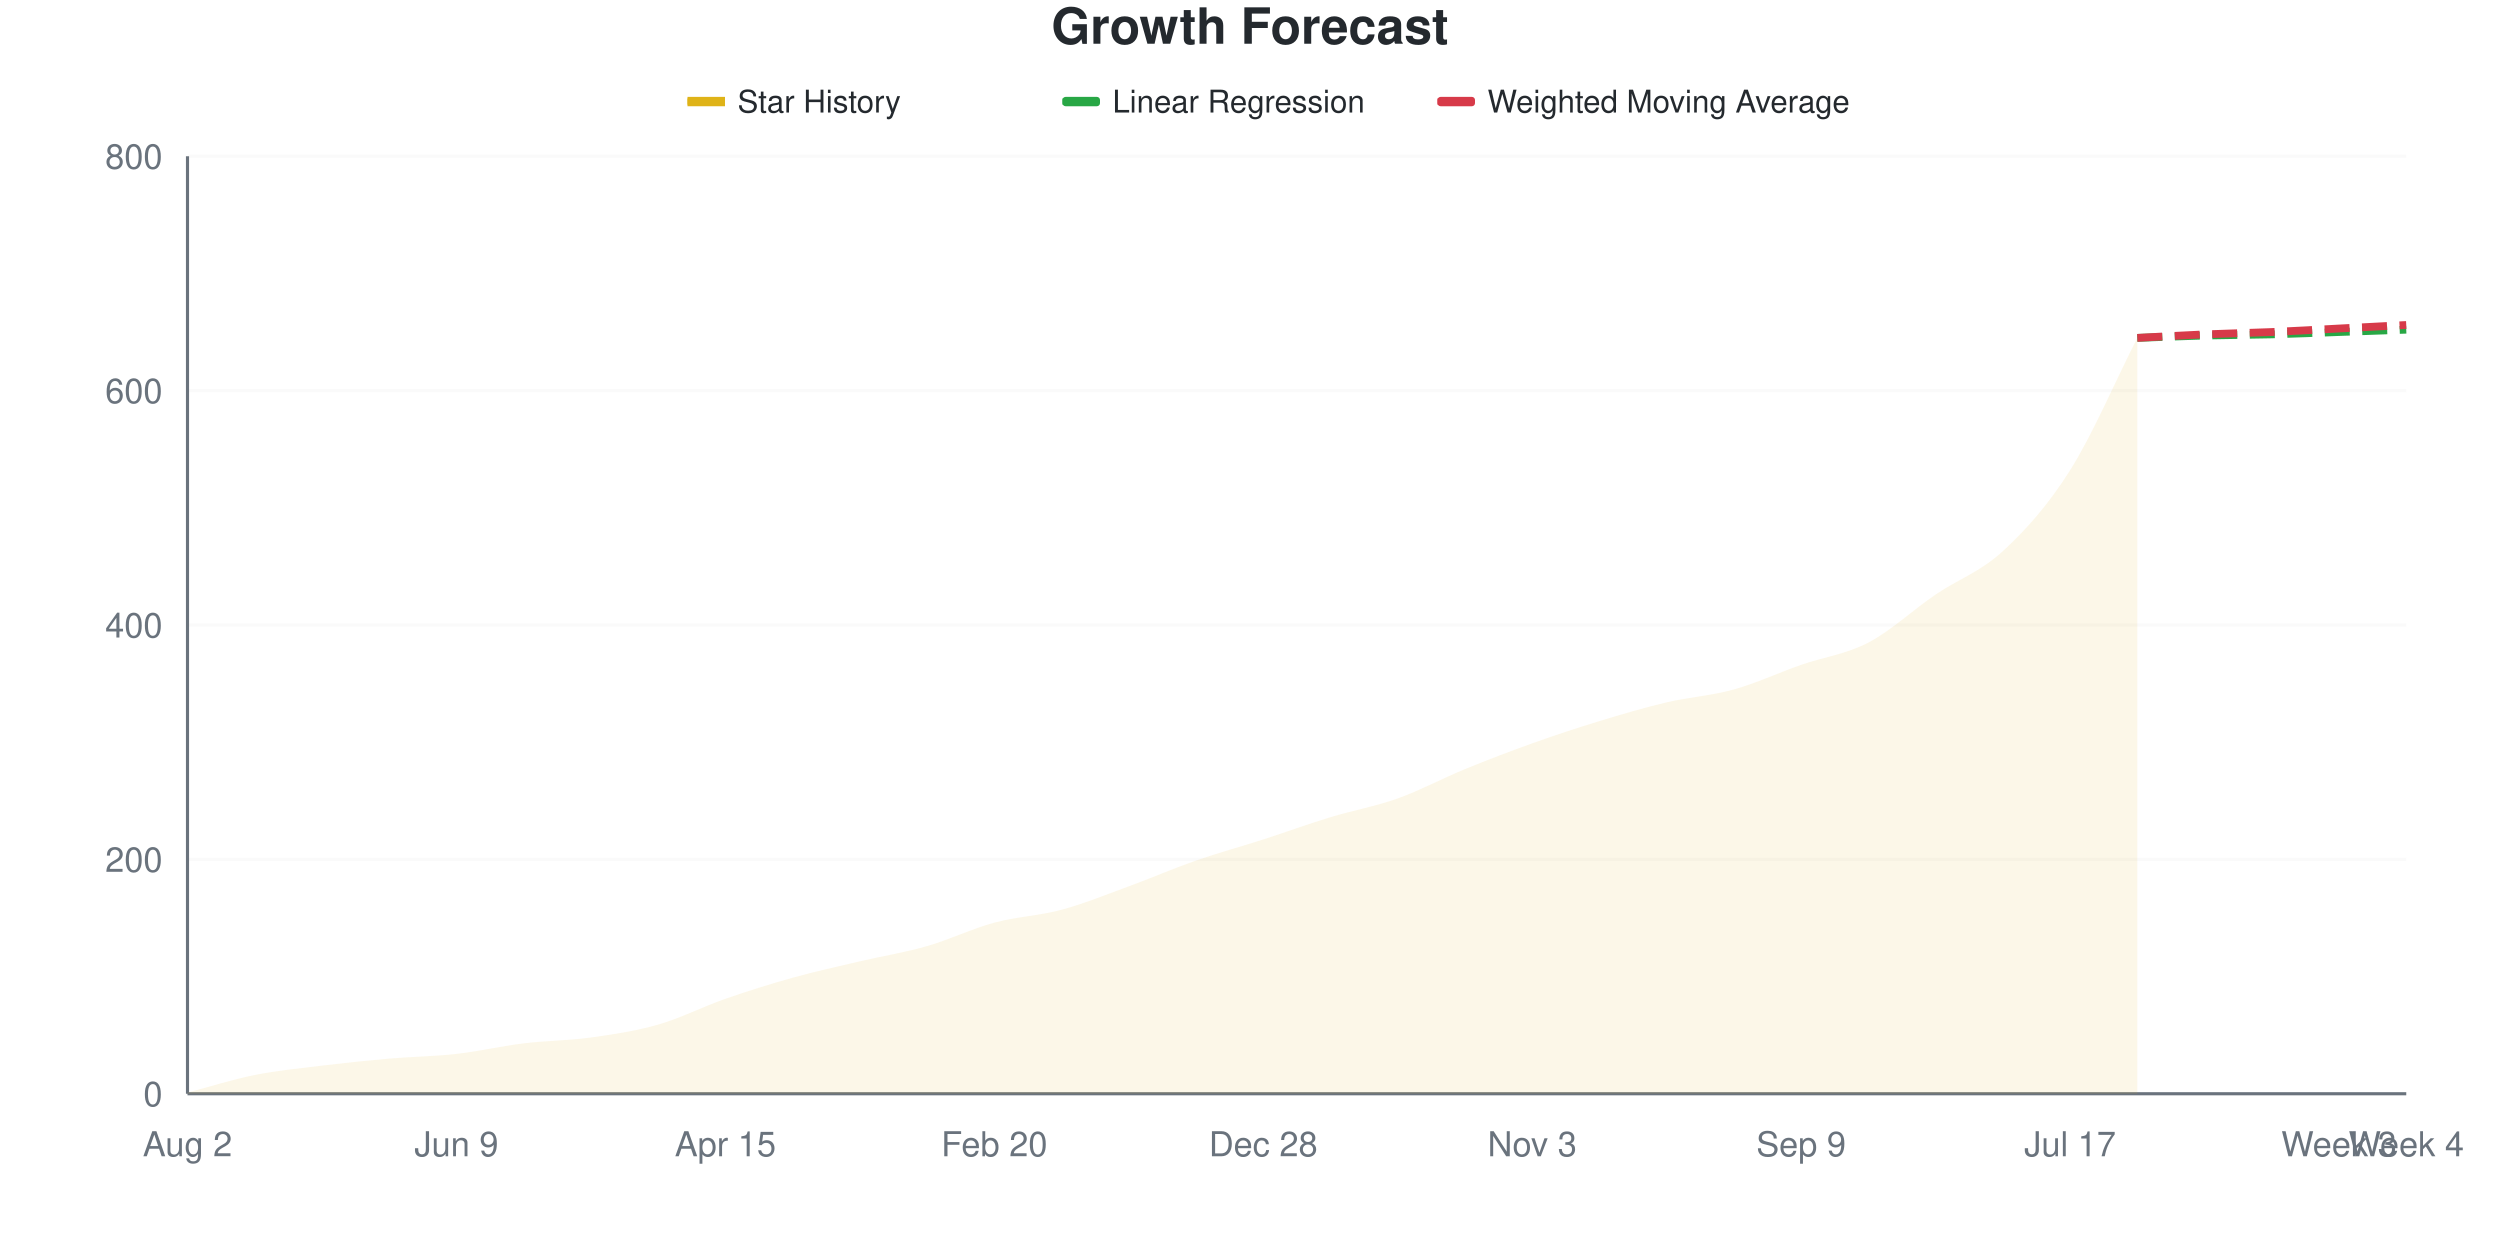
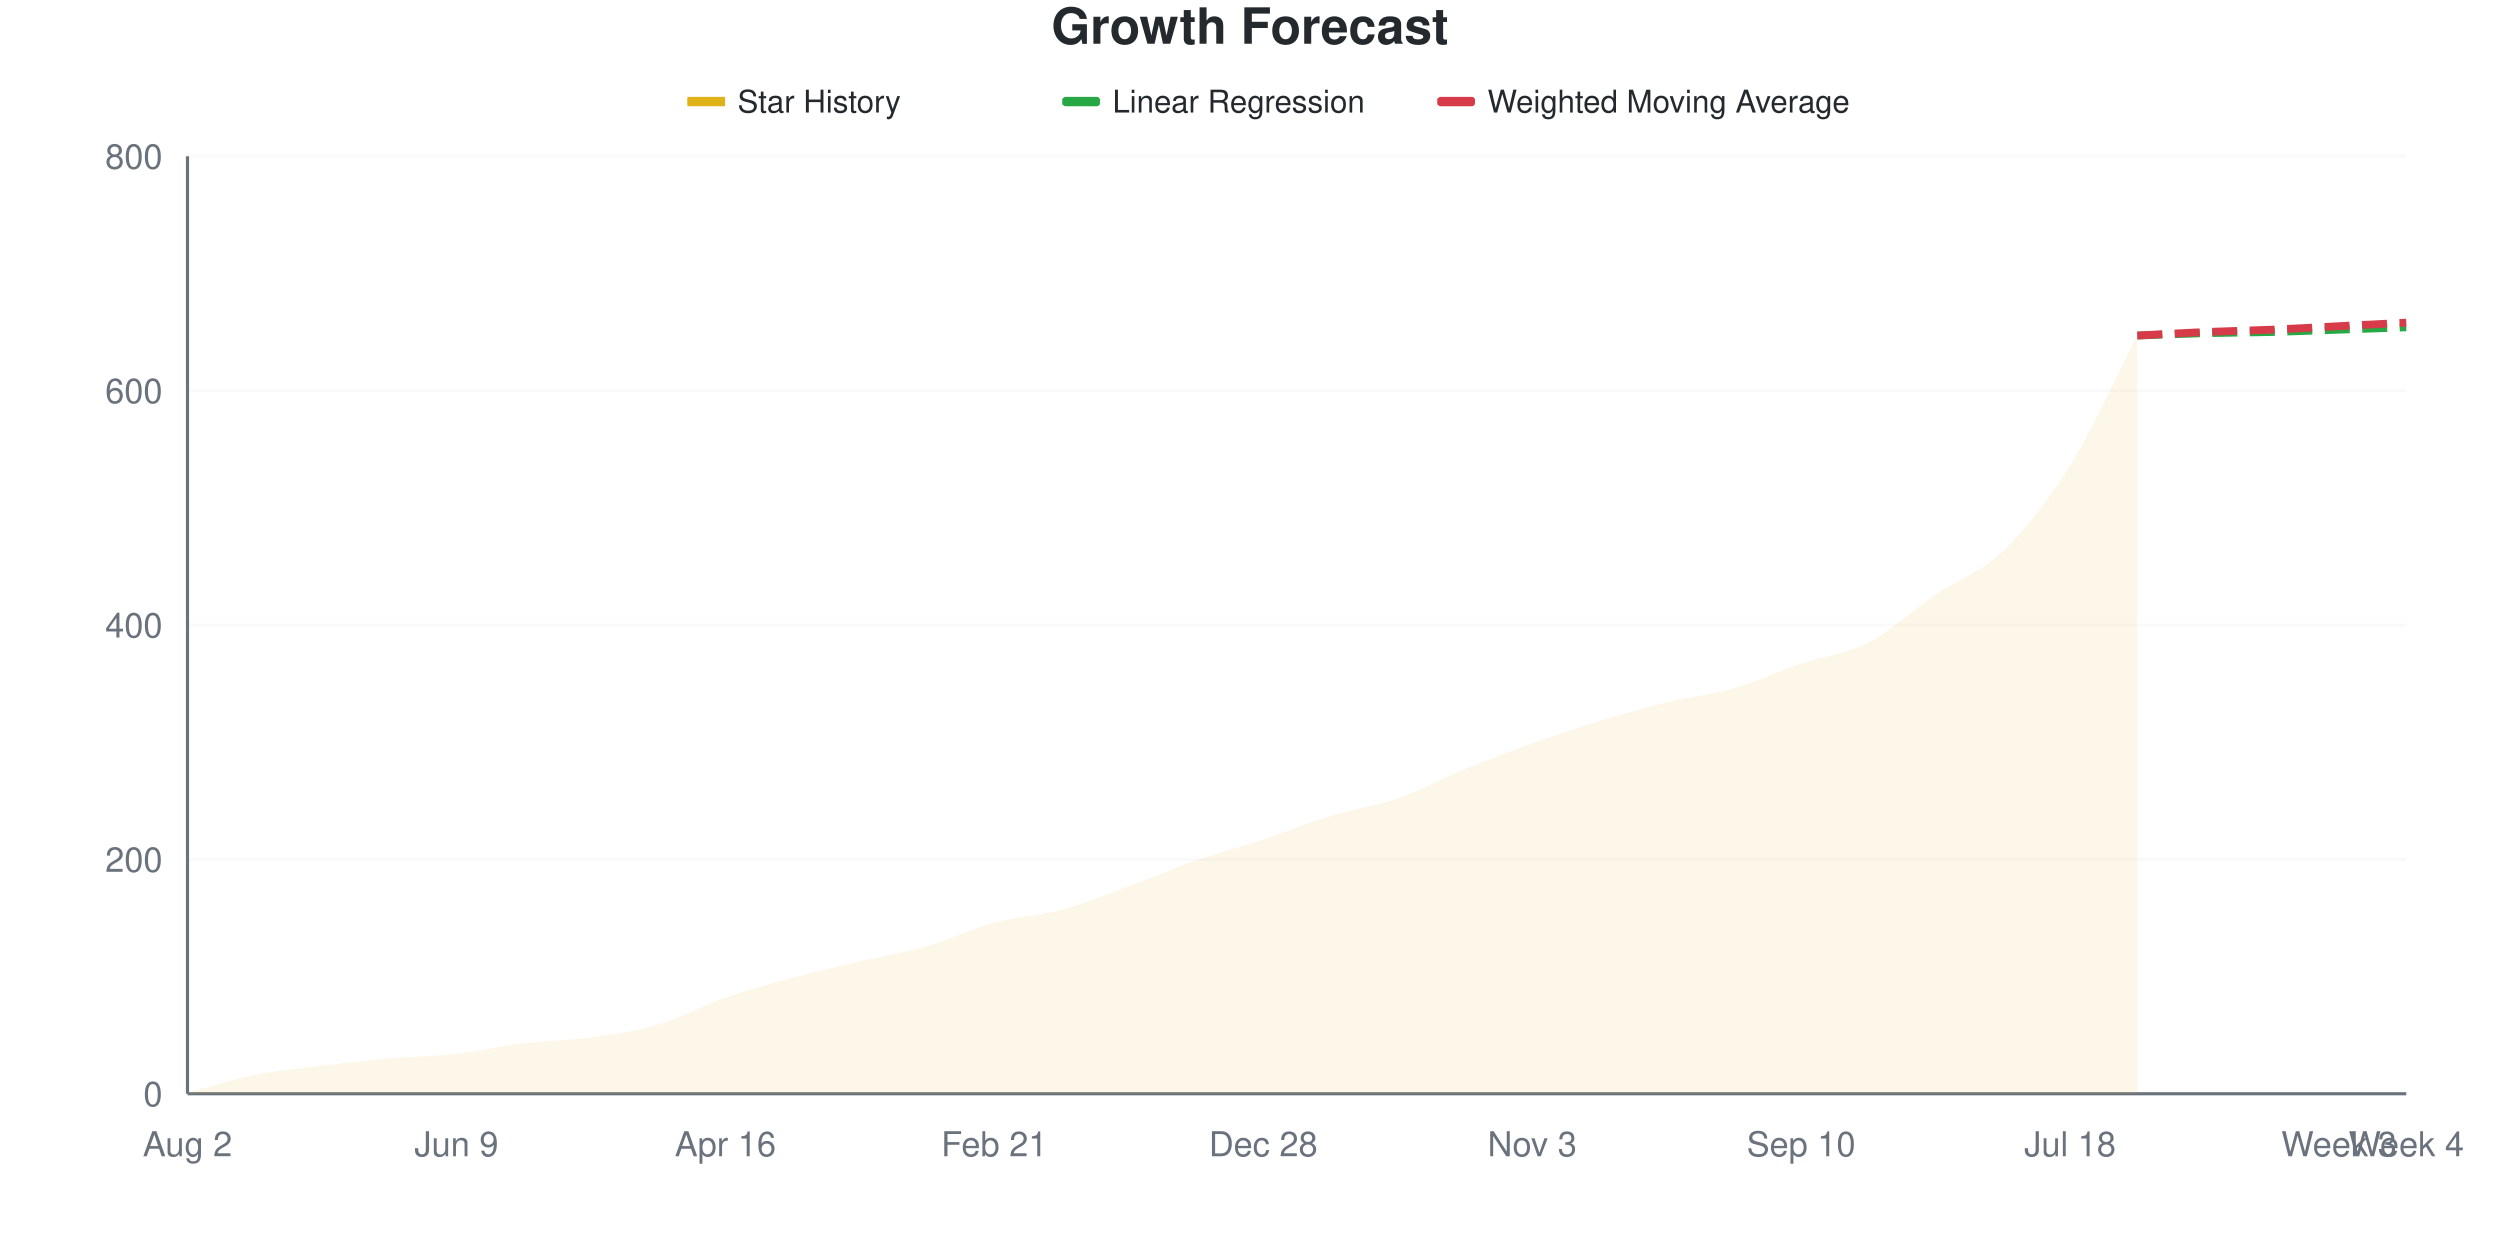
<svg xmlns="http://www.w3.org/2000/svg" viewBox="0 0 800 400" width="800" height="400">
  <style>
    @keyframes drawLine {
      to { stroke-dashoffset: 0; }
    }
    @keyframes fadeInPoint {
      from { opacity: 0; }
      to { opacity: 1; }
    }
    .data-line-0 {
-       stroke-dasharray: 1040;
-       stroke-dashoffset: 1040;
+       stroke-dasharray: 1041;
+       stroke-dashoffset: 1041;
      animation: drawLine 2s ease-out forwards;
    }
    .data-point {
      opacity: 0;
      animation: fadeInPoint 0.5s ease-out forwards;
    }
    .chart-bg { fill: #fff; }
    .chart-text { fill: #24292e; }
    .chart-muted { fill: #6a737d; }
    .chart-grid { stroke: #eee; }
    .chart-axis { stroke: #6a737d; }
    @media (prefers-color-scheme: dark) {
      .chart-bg { fill: #0d1117; }
      .chart-text { fill: #e6edf3; }
      .chart-muted { fill: #8b949e; }
      .chart-grid { stroke: #21262d; }
      .chart-axis { stroke: #8b949e; }
    }
  </style>
  <rect width="800" height="400" class="chart-bg" />
  <text x="400" y="14" text-anchor="middle" class="chart-text" font-size="16" font-weight="bold" font-family="-apple-system, BlinkMacSystemFont, 'Segoe UI', Helvetica, Arial, sans-serif">Growth Forecast</text>
  <g class="legend">
    <rect x="220" y="31" width="12" height="3" fill="#dfb317" />
    <line x1="220" y1="32.5" x2="232" y2="32.5" stroke="#dfb317" stroke-width="2" />
    <text x="236" y="36" class="chart-text" font-size="10" font-family="-apple-system, BlinkMacSystemFont, 'Segoe UI', Helvetica, Arial, sans-serif">Star History</text>
    <rect x="340" y="31" width="12" height="3" fill="#28a745" rx="1" />
    <line x1="340" y1="32.5" x2="352" y2="32.5" stroke="#28a745" stroke-width="2" stroke-dasharray="4,2" />
    <text x="356" y="36" class="chart-text" font-size="10" font-family="-apple-system, BlinkMacSystemFont, 'Segoe UI', Helvetica, Arial, sans-serif">Linear Regression</text>
    <rect x="460" y="31" width="12" height="3" fill="#d73a49" rx="1" />
    <line x1="460" y1="32.5" x2="472" y2="32.5" stroke="#d73a49" stroke-width="2" stroke-dasharray="4,2" />
    <text x="476" y="36" class="chart-text" font-size="10" font-family="-apple-system, BlinkMacSystemFont, 'Segoe UI', Helvetica, Arial, sans-serif">Weighted Moving Average</text>
  </g>
  <g class="grid">
    <line x1="60" y1="350" x2="770" y2="350" class="chart-grid" stroke-opacity="0.3" />
    <text x="52" y="354" text-anchor="end" class="chart-muted" font-size="11" font-family="-apple-system, BlinkMacSystemFont, 'Segoe UI', Helvetica, Arial, sans-serif">0</text>
    <line x1="60" y1="275" x2="770" y2="275" class="chart-grid" stroke-opacity="0.3" />
    <text x="52" y="279" text-anchor="end" class="chart-muted" font-size="11" font-family="-apple-system, BlinkMacSystemFont, 'Segoe UI', Helvetica, Arial, sans-serif">200</text>
    <line x1="60" y1="200" x2="770" y2="200" class="chart-grid" stroke-opacity="0.3" />
    <text x="52" y="204" text-anchor="end" class="chart-muted" font-size="11" font-family="-apple-system, BlinkMacSystemFont, 'Segoe UI', Helvetica, Arial, sans-serif">400</text>
    <line x1="60" y1="125" x2="770" y2="125" class="chart-grid" stroke-opacity="0.3" />
    <text x="52" y="129" text-anchor="end" class="chart-muted" font-size="11" font-family="-apple-system, BlinkMacSystemFont, 'Segoe UI', Helvetica, Arial, sans-serif">600</text>
    <line x1="60" y1="50" x2="770" y2="50" class="chart-grid" stroke-opacity="0.3" />
    <text x="52" y="54" text-anchor="end" class="chart-muted" font-size="11" font-family="-apple-system, BlinkMacSystemFont, 'Segoe UI', Helvetica, Arial, sans-serif">800</text>
  </g>
  <g class="milestones">
    
  </g>
  <g class="x-axis">
    <text x="60" y="370" text-anchor="middle" class="chart-muted" font-size="11" font-family="-apple-system, BlinkMacSystemFont, 'Segoe UI', Helvetica, Arial, sans-serif">Aug 2</text>
    <text x="146.061" y="370" text-anchor="middle" class="chart-muted" font-size="11" font-family="-apple-system, BlinkMacSystemFont, 'Segoe UI', Helvetica, Arial, sans-serif">Jun 9</text>
-     <text x="232.121" y="370" text-anchor="middle" class="chart-muted" font-size="11" font-family="-apple-system, BlinkMacSystemFont, 'Segoe UI', Helvetica, Arial, sans-serif">Apr 15</text>
-     <text x="318.182" y="370" text-anchor="middle" class="chart-muted" font-size="11" font-family="-apple-system, BlinkMacSystemFont, 'Segoe UI', Helvetica, Arial, sans-serif">Feb 20</text>
+     <text x="232.121" y="370" text-anchor="middle" class="chart-muted" font-size="11" font-family="-apple-system, BlinkMacSystemFont, 'Segoe UI', Helvetica, Arial, sans-serif">Apr 16</text>
+     <text x="318.182" y="370" text-anchor="middle" class="chart-muted" font-size="11" font-family="-apple-system, BlinkMacSystemFont, 'Segoe UI', Helvetica, Arial, sans-serif">Feb 21</text>
    <text x="404.242" y="370" text-anchor="middle" class="chart-muted" font-size="11" font-family="-apple-system, BlinkMacSystemFont, 'Segoe UI', Helvetica, Arial, sans-serif">Dec 28</text>
    <text x="490.303" y="370" text-anchor="middle" class="chart-muted" font-size="11" font-family="-apple-system, BlinkMacSystemFont, 'Segoe UI', Helvetica, Arial, sans-serif">Nov 3</text>
-     <text x="576.364" y="370" text-anchor="middle" class="chart-muted" font-size="11" font-family="-apple-system, BlinkMacSystemFont, 'Segoe UI', Helvetica, Arial, sans-serif">Sep 9</text>
-     <text x="662.424" y="370" text-anchor="middle" class="chart-muted" font-size="11" font-family="-apple-system, BlinkMacSystemFont, 'Segoe UI', Helvetica, Arial, sans-serif">Jul 17</text>
+     <text x="576.364" y="370" text-anchor="middle" class="chart-muted" font-size="11" font-family="-apple-system, BlinkMacSystemFont, 'Segoe UI', Helvetica, Arial, sans-serif">Sep 10</text>
+     <text x="662.424" y="370" text-anchor="middle" class="chart-muted" font-size="11" font-family="-apple-system, BlinkMacSystemFont, 'Segoe UI', Helvetica, Arial, sans-serif">Jul 18</text>
    <text x="748.485" y="370" text-anchor="middle" class="chart-muted" font-size="11" font-family="-apple-system, BlinkMacSystemFont, 'Segoe UI', Helvetica, Arial, sans-serif">Week 3</text>
    <text x="770" y="370" text-anchor="middle" class="chart-muted" font-size="11" font-family="-apple-system, BlinkMacSystemFont, 'Segoe UI', Helvetica, Arial, sans-serif">Week 4</text>
  </g>
  <line x1="60" y1="50" x2="60" y2="350" class="chart-axis" stroke-width="1" />
  <line x1="60" y1="350" x2="770" y2="350" class="chart-axis" stroke-width="1" />
-   <path d="M60,350 L60,349.625 C67.172,347.75 74.343,345.438 81.515,344 C88.687,342.562 95.859,341.875 103.03,341 C110.202,340.125 117.374,339.375 124.545,338.75 C131.717,338.125 138.889,338.062 146.061,337.25 C153.232,336.438 160.404,334.75 167.576,333.875 C174.747,333 181.919,333 189.091,332 C196.263,331 203.434,329.938 210.606,327.875 C217.778,325.812 224.949,322.125 232.121,319.625 C239.293,317.125 246.465,314.875 253.636,312.875 C260.808,310.875 267.98,309.312 275.152,307.625 C282.323,305.938 289.495,304.812 296.667,302.75 C303.838,300.688 311.01,297.188 318.182,295.25 C325.354,293.312 332.525,293.062 339.697,291.125 C346.869,289.188 354.04,286.25 361.212,283.625 C368.384,281 375.556,277.875 382.727,275.375 C389.899,272.875 397.071,270.938 404.242,268.625 C411.414,266.312 418.586,263.688 425.758,261.5 C432.929,259.312 440.101,258.062 447.273,255.5 C454.444,252.938 461.616,249.062 468.788,246.125 C475.96,243.188 483.131,240.438 490.303,237.875 C497.475,235.312 504.646,232.938 511.818,230.75 C518.99,228.562 526.162,226.438 533.333,224.75 C540.505,223.062 547.677,222.625 554.848,220.625 C562.02,218.625 569.192,215.25 576.364,212.75 C583.535,210.25 590.707,209.375 597.879,205.625 C605.051,201.875 612.222,195.125 619.394,190.25 C626.566,185.375 633.737,183 640.909,176.375 C648.081,169.75 655.253,161.875 662.424,150.5 C669.596,139.125 676.768,122.25 683.939,108.125 L683.939,350 L60,350 Z" fill="#dfb317" fill-opacity="0.1" />
-   <path d="M60,350 L60,349.625 C67.172,347.75 74.343,345.438 81.515,344 C88.687,342.562 95.859,341.875 103.03,341 C110.202,340.125 117.374,339.375 124.545,338.75 C131.717,338.125 138.889,338.062 146.061,337.25 C153.232,336.438 160.404,334.75 167.576,333.875 C174.747,333 181.919,333 189.091,332 C196.263,331 203.434,329.938 210.606,327.875 C217.778,325.812 224.949,322.125 232.121,319.625 C239.293,317.125 246.465,314.875 253.636,312.875 C260.808,310.875 267.98,309.312 275.152,307.625 C282.323,305.938 289.495,304.812 296.667,302.75 C303.838,300.688 311.01,297.188 318.182,295.25 C325.354,293.312 332.525,293.062 339.697,291.125 C346.869,289.188 354.04,286.25 361.212,283.625 C368.384,281 375.556,277.875 382.727,275.375 C389.899,272.875 397.071,270.938 404.242,268.625 C411.414,266.312 418.586,263.688 425.758,261.5 C432.929,259.312 440.101,258.062 447.273,255.5 C454.444,252.938 461.616,249.062 468.788,246.125 C475.96,243.188 483.131,240.438 490.303,237.875 C497.475,235.312 504.646,232.938 511.818,230.75 C518.99,228.562 526.162,226.438 533.333,224.75 C540.505,223.062 547.677,222.625 554.848,220.625 C562.02,218.625 569.192,215.25 576.364,212.75 C583.535,210.25 590.707,209.375 597.879,205.625 C605.051,201.875 612.222,195.125 619.394,190.25 C626.566,185.375 633.737,183 640.909,176.375 C648.081,169.75 655.253,161.875 662.424,150.5 C669.596,139.125 676.768,122.25 683.939,108.125" fill="none" stroke="#dfb317" stroke-width="2.5" class="data-line-0" />
-   <path d="M683.939,108.125 C691.111,107.875 698.283,107.562 705.455,107.375 C712.626,107.188 719.798,107.187 726.97,107 C734.141,106.812 741.313,106.5 748.485,106.25 C755.657,106 762.828,105.75 770,105.5" fill="none" stroke="#28a745" stroke-width="2.5" stroke-dasharray="8,4" />
-   <path d="M683.939,108.125 C691.111,107.75 698.283,107.312 705.455,107 C712.626,106.687 719.798,106.562 726.97,106.25 C734.141,105.938 741.313,105.5 748.485,105.125 C755.657,104.75 762.828,104.375 770,104" fill="none" stroke="#d73a49" stroke-width="2.5" stroke-dasharray="8,4" />
+   <path d="M60,350 L60,349.625 C67.172,347.75 74.343,345.438 81.515,344 C88.687,342.562 95.859,341.875 103.03,341 C110.202,340.125 117.374,339.375 124.545,338.75 C131.717,338.125 138.889,338.062 146.061,337.25 C153.232,336.438 160.404,334.75 167.576,333.875 C174.747,333 181.919,333 189.091,332 C196.263,331 203.434,330 210.606,327.875 C217.778,325.75 224.949,321.75 232.121,319.25 C239.293,316.75 246.465,314.812 253.636,312.875 C260.808,310.938 267.98,309.312 275.152,307.625 C282.323,305.938 289.495,304.812 296.667,302.75 C303.838,300.688 311.01,297.188 318.182,295.25 C325.354,293.312 332.525,293.062 339.697,291.125 C346.869,289.188 354.04,286.25 361.212,283.625 C368.384,281 375.556,277.875 382.727,275.375 C389.899,272.875 397.071,271 404.242,268.625 C411.414,266.25 418.586,263.312 425.758,261.125 C432.929,258.938 440.101,258 447.273,255.5 C454.444,253 461.616,249.062 468.788,246.125 C475.96,243.188 483.131,240.438 490.303,237.875 C497.475,235.312 504.646,232.938 511.818,230.75 C518.99,228.562 526.162,226.5 533.333,224.75 C540.505,223 547.677,222.312 554.848,220.25 C562.02,218.188 569.192,214.812 576.364,212.375 C583.535,209.938 590.707,209.312 597.879,205.625 C605.051,201.938 612.222,195.125 619.394,190.25 C626.566,185.375 633.737,183.25 640.909,176.375 C648.081,169.5 655.253,160.5 662.424,149 C669.596,137.5 676.768,121.25 683.939,107.375 L683.939,350 L60,350 Z" fill="#dfb317" fill-opacity="0.1" />
+   <path d="M60,350 L60,349.625 C67.172,347.75 74.343,345.438 81.515,344 C88.687,342.562 95.859,341.875 103.03,341 C110.202,340.125 117.374,339.375 124.545,338.75 C131.717,338.125 138.889,338.062 146.061,337.25 C153.232,336.438 160.404,334.75 167.576,333.875 C174.747,333 181.919,333 189.091,332 C196.263,331 203.434,330 210.606,327.875 C217.778,325.75 224.949,321.75 232.121,319.25 C239.293,316.75 246.465,314.812 253.636,312.875 C260.808,310.938 267.98,309.312 275.152,307.625 C282.323,305.938 289.495,304.812 296.667,302.75 C303.838,300.688 311.01,297.188 318.182,295.25 C325.354,293.312 332.525,293.062 339.697,291.125 C346.869,289.188 354.04,286.25 361.212,283.625 C368.384,281 375.556,277.875 382.727,275.375 C389.899,272.875 397.071,271 404.242,268.625 C411.414,266.25 418.586,263.312 425.758,261.125 C432.929,258.938 440.101,258 447.273,255.5 C454.444,253 461.616,249.062 468.788,246.125 C475.96,243.188 483.131,240.438 490.303,237.875 C497.475,235.312 504.646,232.938 511.818,230.75 C518.99,228.562 526.162,226.5 533.333,224.75 C540.505,223 547.677,222.312 554.848,220.25 C562.02,218.188 569.192,214.812 576.364,212.375 C583.535,209.938 590.707,209.312 597.879,205.625 C605.051,201.938 612.222,195.125 619.394,190.25 C626.566,185.375 633.737,183.25 640.909,176.375 C648.081,169.5 655.253,160.5 662.424,149 C669.596,137.5 676.768,121.25 683.939,107.375" fill="none" stroke="#dfb317" stroke-width="2.5" class="data-line-0" />
+   <path d="M683.939,107.375 C691.111,107.125 698.283,106.812 705.455,106.625 C712.626,106.438 719.798,106.438 726.97,106.25 C734.141,106.062 741.313,105.75 748.485,105.5 C755.657,105.25 762.828,105 770,104.75" fill="none" stroke="#28a745" stroke-width="2.5" stroke-dasharray="8,4" />
+   <path d="M683.939,107.375 C691.111,107 698.283,106.562 705.455,106.25 C712.626,105.938 719.798,105.813 726.97,105.5 C734.141,105.188 741.313,104.75 748.485,104.375 C755.657,104 762.828,103.625 770,103.25" fill="none" stroke="#d73a49" stroke-width="2.5" stroke-dasharray="8,4" />
  <g class="points">
    <circle cx="60" cy="349.625" r="4" fill="#dfb317" class="data-point" style="animation-delay: 1.50s" />
    <circle cx="81.515" cy="344" r="4" fill="#dfb317" class="data-point" style="animation-delay: 1.55s" />
    <circle cx="103.03" cy="341" r="4" fill="#dfb317" class="data-point" style="animation-delay: 1.60s" />
    <circle cx="124.545" cy="338.75" r="4" fill="#dfb317" class="data-point" style="animation-delay: 1.65s" />
    <circle cx="146.061" cy="337.25" r="4" fill="#dfb317" class="data-point" style="animation-delay: 1.70s" />
    <circle cx="167.576" cy="333.875" r="4" fill="#dfb317" class="data-point" style="animation-delay: 1.75s" />
    <circle cx="189.091" cy="332" r="4" fill="#dfb317" class="data-point" style="animation-delay: 1.80s" />
    <circle cx="210.606" cy="327.875" r="4" fill="#dfb317" class="data-point" style="animation-delay: 1.85s" />
-     <circle cx="232.121" cy="319.625" r="4" fill="#dfb317" class="data-point" style="animation-delay: 1.90s" />
+     <circle cx="232.121" cy="319.25" r="4" fill="#dfb317" class="data-point" style="animation-delay: 1.90s" />
    <circle cx="253.636" cy="312.875" r="4" fill="#dfb317" class="data-point" style="animation-delay: 1.95s" />
    <circle cx="275.152" cy="307.625" r="4" fill="#dfb317" class="data-point" style="animation-delay: 2.00s" />
    <circle cx="296.667" cy="302.75" r="4" fill="#dfb317" class="data-point" style="animation-delay: 2.05s" />
    <circle cx="318.182" cy="295.25" r="4" fill="#dfb317" class="data-point" style="animation-delay: 2.10s" />
    <circle cx="339.697" cy="291.125" r="4" fill="#dfb317" class="data-point" style="animation-delay: 2.15s" />
    <circle cx="361.212" cy="283.625" r="4" fill="#dfb317" class="data-point" style="animation-delay: 2.20s" />
    <circle cx="382.727" cy="275.375" r="4" fill="#dfb317" class="data-point" style="animation-delay: 2.25s" />
    <circle cx="404.242" cy="268.625" r="4" fill="#dfb317" class="data-point" style="animation-delay: 2.30s" />
-     <circle cx="425.758" cy="261.5" r="4" fill="#dfb317" class="data-point" style="animation-delay: 2.35s" />
+     <circle cx="425.758" cy="261.125" r="4" fill="#dfb317" class="data-point" style="animation-delay: 2.35s" />
    <circle cx="447.273" cy="255.5" r="4" fill="#dfb317" class="data-point" style="animation-delay: 2.40s" />
    <circle cx="468.788" cy="246.125" r="4" fill="#dfb317" class="data-point" style="animation-delay: 2.45s" />
    <circle cx="490.303" cy="237.875" r="4" fill="#dfb317" class="data-point" style="animation-delay: 2.50s" />
    <circle cx="511.818" cy="230.75" r="4" fill="#dfb317" class="data-point" style="animation-delay: 2.55s" />
    <circle cx="533.333" cy="224.75" r="4" fill="#dfb317" class="data-point" style="animation-delay: 2.60s" />
-     <circle cx="554.848" cy="220.625" r="4" fill="#dfb317" class="data-point" style="animation-delay: 2.65s" />
-     <circle cx="576.364" cy="212.75" r="4" fill="#dfb317" class="data-point" style="animation-delay: 2.70s" />
+     <circle cx="554.848" cy="220.25" r="4" fill="#dfb317" class="data-point" style="animation-delay: 2.65s" />
+     <circle cx="576.364" cy="212.375" r="4" fill="#dfb317" class="data-point" style="animation-delay: 2.70s" />
    <circle cx="597.879" cy="205.625" r="4" fill="#dfb317" class="data-point" style="animation-delay: 2.75s" />
    <circle cx="619.394" cy="190.25" r="4" fill="#dfb317" class="data-point" style="animation-delay: 2.80s" />
    <circle cx="640.909" cy="176.375" r="4" fill="#dfb317" class="data-point" style="animation-delay: 2.85s" />
-     <circle cx="662.424" cy="150.5" r="4" fill="#dfb317" class="data-point" style="animation-delay: 2.90s" />
-     <circle cx="683.939" cy="108.125" r="4" fill="#dfb317" class="data-point" style="animation-delay: 2.95s" />
+     <circle cx="662.424" cy="149" r="4" fill="#dfb317" class="data-point" style="animation-delay: 2.90s" />
+     <circle cx="683.939" cy="107.375" r="4" fill="#dfb317" class="data-point" style="animation-delay: 2.95s" />
  </g>
</svg>
